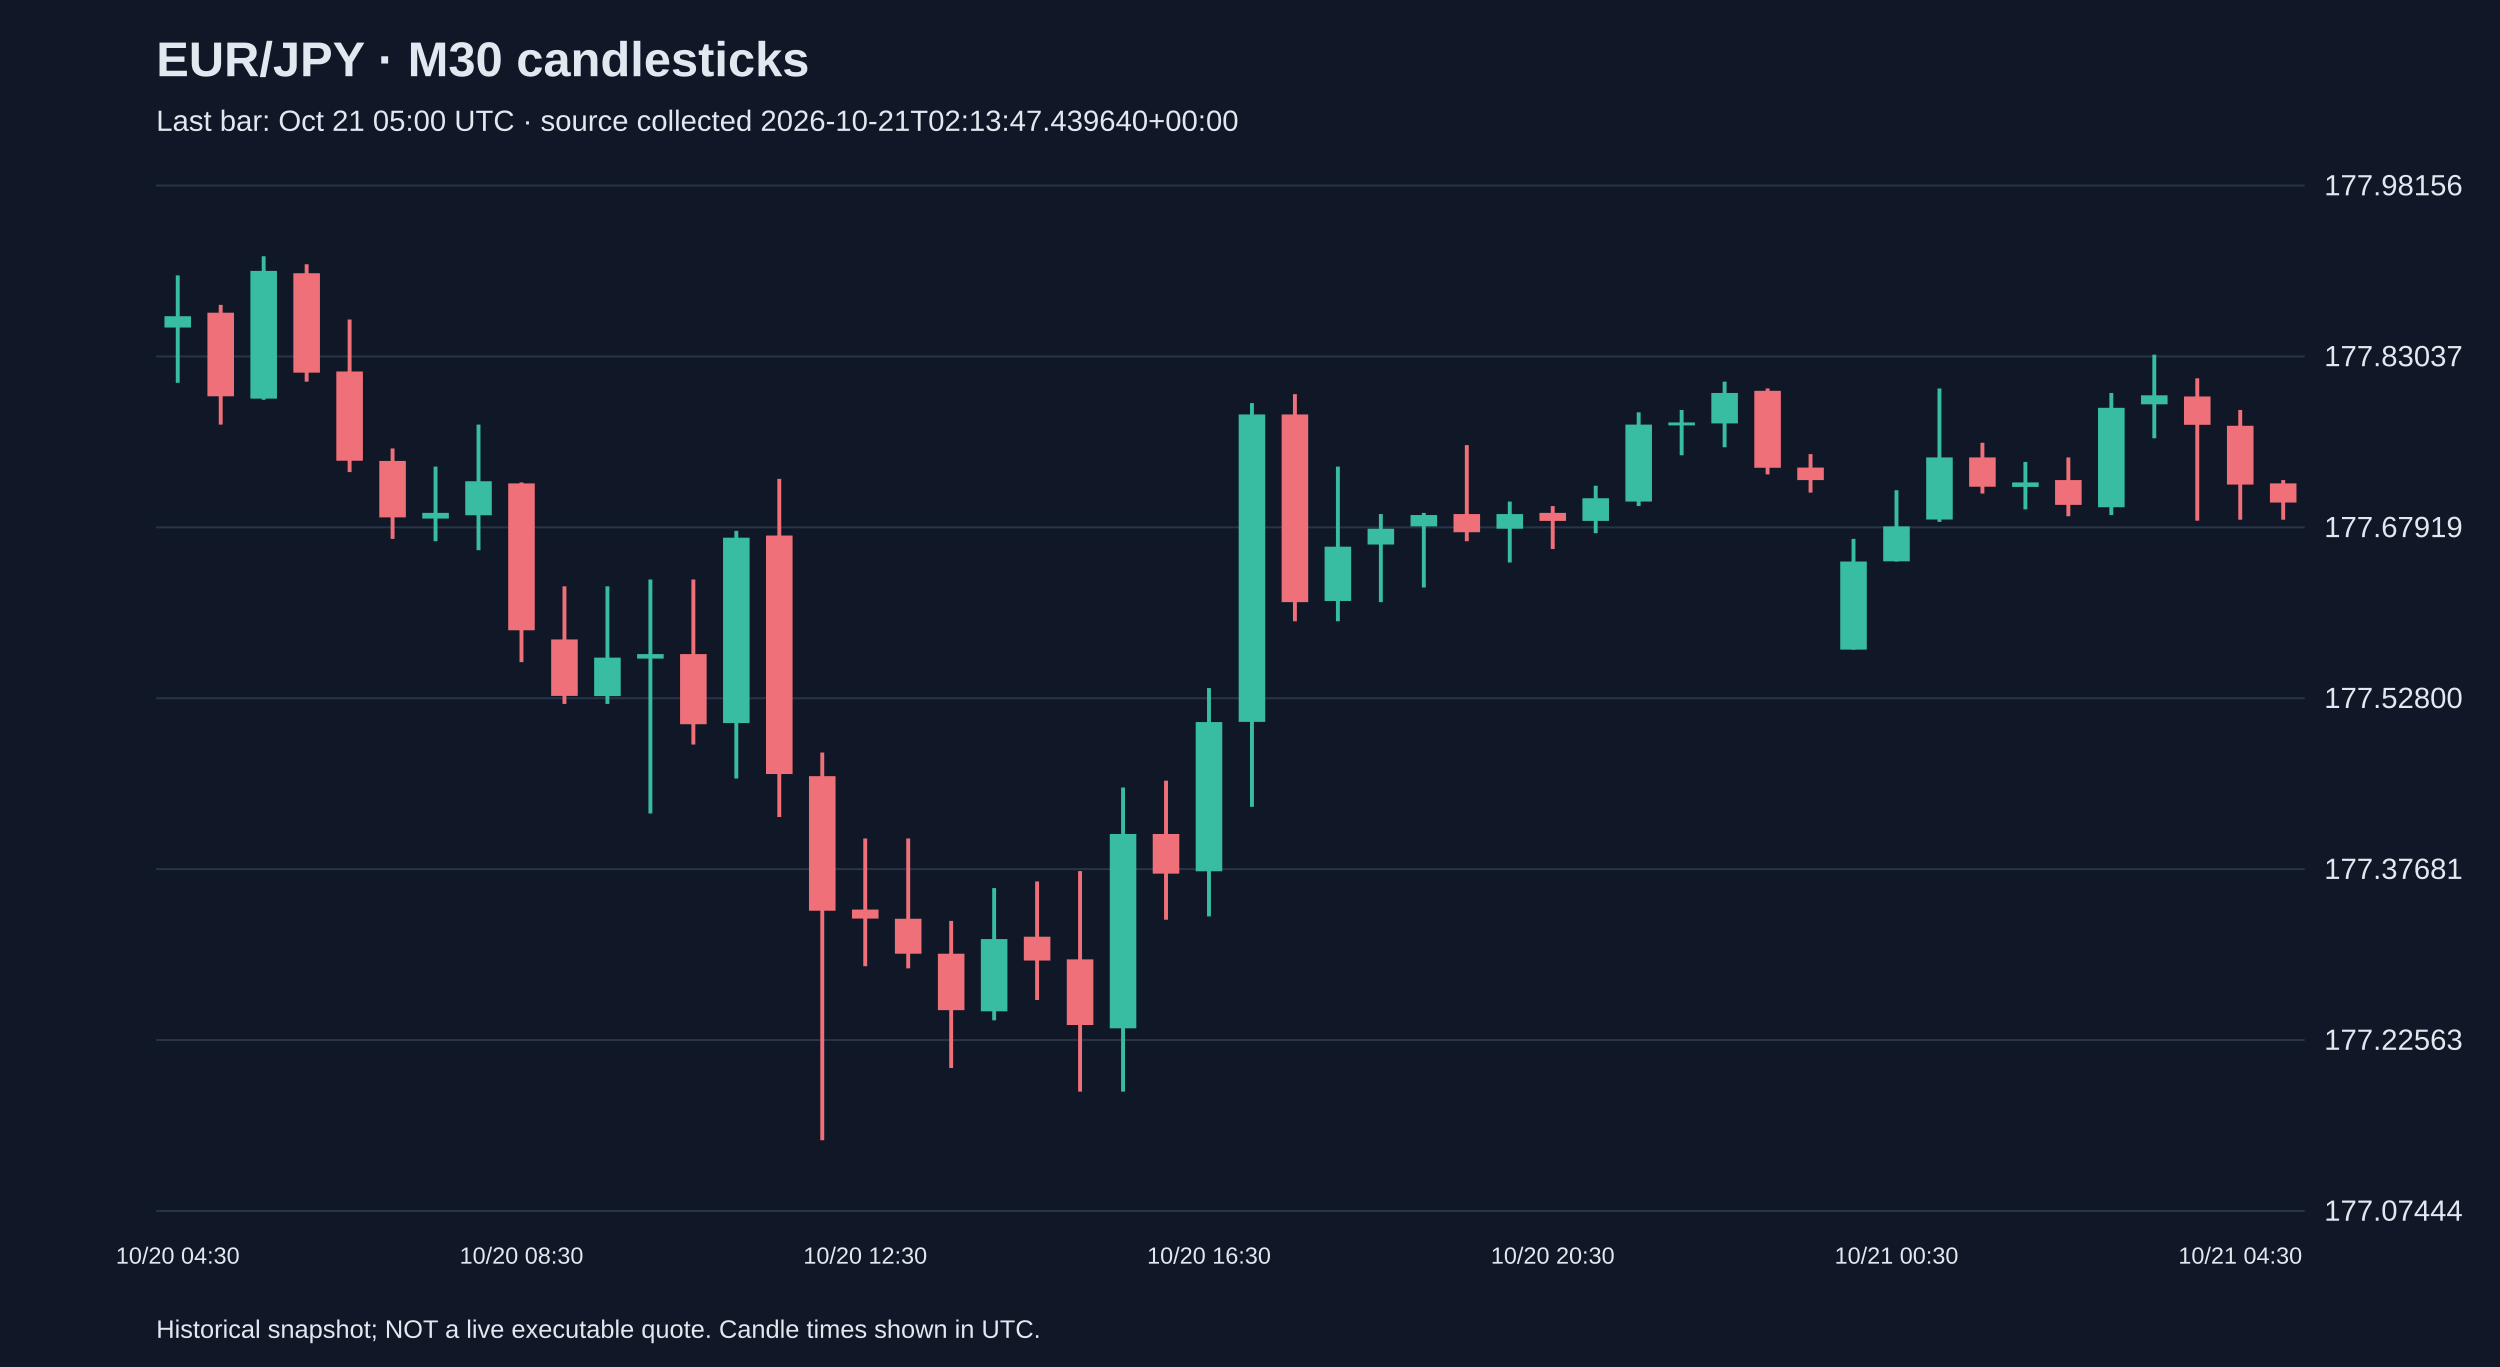
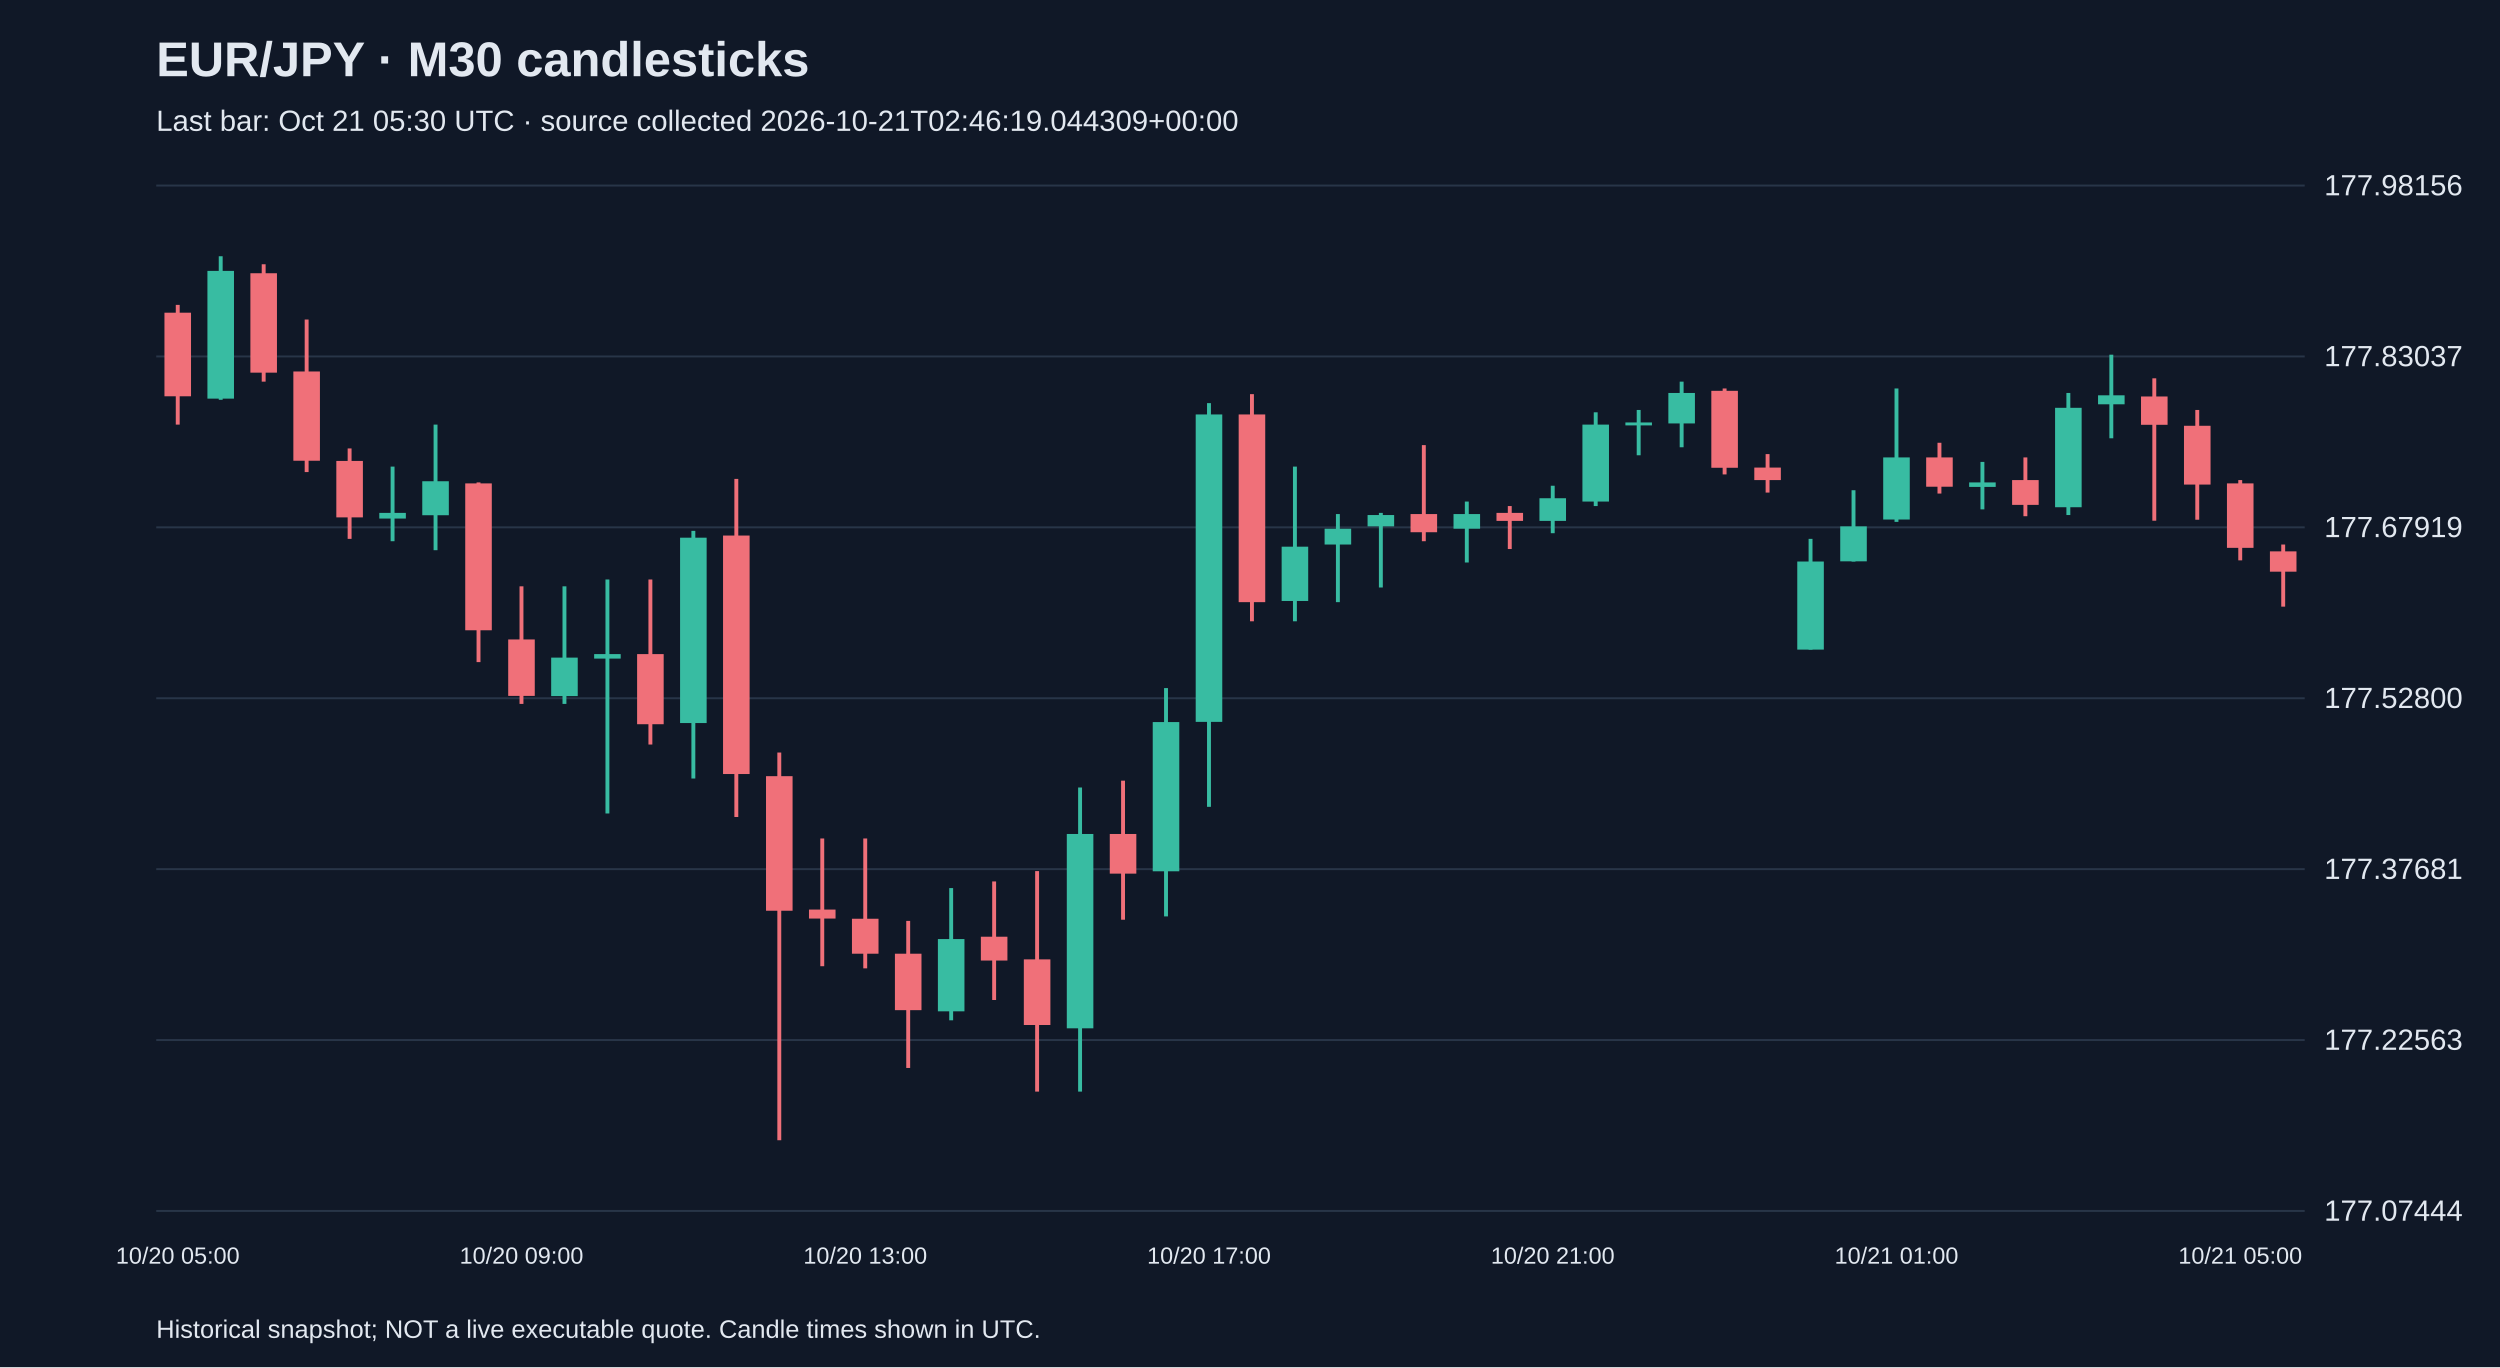
<svg xmlns="http://www.w3.org/2000/svg" viewBox="0 0 1280 700">
  <rect width="100%" height="100%" fill="#101827" />
  <style>text{font-family:Arial,sans-serif;fill:#e2e8f0}</style>
  <text x="80" y="39" font-size="25" font-weight="bold">EUR/JPY · M30 candlesticks</text>
-   <text x="80" y="67" font-size="15" fill="#a6b1c5">Last bar: Oct 21 05:00 UTC · source collected 2026-10-21T02:13:47.439640+00:00</text>
+   <text x="80" y="67" font-size="15" fill="#a6b1c5">Last bar: Oct 21 05:30 UTC · source collected 2026-10-21T02:46:19.044309+00:00</text>
  <line x1="80" y1="620.0" x2="1180" y2="620.0" stroke="#283548" />
  <text x="1190" y="625.0" font-size="15">177.07444</text>
  <line x1="80" y1="532.5" x2="1180" y2="532.5" stroke="#283548" />
  <text x="1190" y="537.5" font-size="15">177.22563</text>
  <line x1="80" y1="445.0" x2="1180" y2="445.0" stroke="#283548" />
  <text x="1190" y="450.0" font-size="15">177.37681</text>
  <line x1="80" y1="357.5" x2="1180" y2="357.5" stroke="#283548" />
  <text x="1190" y="362.5" font-size="15">177.52800</text>
  <line x1="80" y1="270.0" x2="1180" y2="270.0" stroke="#283548" />
  <text x="1190" y="275.0" font-size="15">177.67919</text>
  <line x1="80" y1="182.5" x2="1180" y2="182.5" stroke="#283548" />
  <text x="1190" y="187.5" font-size="15">177.83037</text>
  <line x1="80" y1="95.0" x2="1180" y2="95.0" stroke="#283548" />
  <text x="1190" y="100.0" font-size="15">177.98156</text>
-   <line x1="91.0" y1="141.0" x2="91.0" y2="196.0" stroke="#38bca2" stroke-width="2" />
-   <rect x="84.2" y="161.9" width="13.6" height="5.8" fill="#38bca2" />
-   <text x="91.0" y="647" text-anchor="middle" font-size="12">10/20 04:30</text>
-   <line x1="113.0" y1="156.1" x2="113.0" y2="217.4" stroke="#f07079" stroke-width="2" />
-   <rect x="106.2" y="160.1" width="13.6" height="42.8" fill="#f07079" />
-   <line x1="135.0" y1="131.2" x2="135.0" y2="204.7" stroke="#38bca2" stroke-width="2" />
-   <rect x="128.2" y="138.7" width="13.6" height="65.4" fill="#38bca2" />
-   <line x1="157.0" y1="135.3" x2="157.0" y2="195.4" stroke="#f07079" stroke-width="2" />
-   <rect x="150.2" y="139.9" width="13.6" height="50.9" fill="#f07079" />
-   <line x1="179.0" y1="163.6" x2="179.0" y2="241.7" stroke="#f07079" stroke-width="2" />
-   <rect x="172.2" y="190.2" width="13.6" height="45.7" fill="#f07079" />
-   <line x1="201.0" y1="229.6" x2="201.0" y2="275.9" stroke="#f07079" stroke-width="2" />
-   <rect x="194.2" y="236.0" width="13.6" height="28.9" fill="#f07079" />
-   <line x1="223.0" y1="238.9" x2="223.0" y2="277.1" stroke="#38bca2" stroke-width="2" />
-   <rect x="216.2" y="262.6" width="13.6" height="2.9" fill="#38bca2" />
-   <line x1="245.0" y1="217.4" x2="245.0" y2="281.7" stroke="#38bca2" stroke-width="2" />
-   <rect x="238.2" y="246.4" width="13.6" height="17.4" fill="#38bca2" />
-   <line x1="267.0" y1="247.0" x2="267.0" y2="339.0" stroke="#f07079" stroke-width="2" />
-   <rect x="260.2" y="247.5" width="13.6" height="75.2" fill="#f07079" />
-   <text x="267.0" y="647" text-anchor="middle" font-size="12">10/20 08:30</text>
-   <line x1="289.0" y1="300.2" x2="289.0" y2="360.4" stroke="#f07079" stroke-width="2" />
-   <rect x="282.2" y="327.4" width="13.6" height="28.9" fill="#f07079" />
-   <line x1="311.0" y1="300.2" x2="311.0" y2="360.4" stroke="#38bca2" stroke-width="2" />
-   <rect x="304.2" y="336.7" width="13.6" height="19.7" fill="#38bca2" />
-   <line x1="333.0" y1="296.7" x2="333.0" y2="416.5" stroke="#38bca2" stroke-width="2" />
-   <rect x="326.2" y="334.9" width="13.6" height="2.3" fill="#38bca2" />
-   <line x1="355.0" y1="296.7" x2="355.0" y2="381.2" stroke="#f07079" stroke-width="2" />
-   <rect x="348.2" y="334.9" width="13.6" height="35.9" fill="#f07079" />
-   <line x1="377.0" y1="271.8" x2="377.0" y2="398.6" stroke="#38bca2" stroke-width="2" />
-   <rect x="370.2" y="275.3" width="13.6" height="94.9" fill="#38bca2" />
-   <line x1="399.0" y1="245.2" x2="399.0" y2="418.3" stroke="#f07079" stroke-width="2" />
-   <rect x="392.2" y="274.2" width="13.6" height="122.1" fill="#f07079" />
-   <line x1="421.0" y1="385.3" x2="421.0" y2="583.8" stroke="#f07079" stroke-width="2" />
-   <rect x="414.2" y="397.4" width="13.6" height="68.9" fill="#f07079" />
-   <line x1="443.0" y1="429.3" x2="443.0" y2="494.7" stroke="#f07079" stroke-width="2" />
-   <rect x="436.2" y="465.7" width="13.6" height="4.6" fill="#f07079" />
-   <text x="443.0" y="647" text-anchor="middle" font-size="12">10/20 12:30</text>
-   <line x1="465.0" y1="429.3" x2="465.0" y2="495.8" stroke="#f07079" stroke-width="2" />
-   <rect x="458.2" y="470.4" width="13.6" height="17.9" fill="#f07079" />
-   <line x1="487.0" y1="471.5" x2="487.0" y2="546.8" stroke="#f07079" stroke-width="2" />
-   <rect x="480.2" y="488.3" width="13.6" height="28.9" fill="#f07079" />
-   <line x1="509.0" y1="454.7" x2="509.0" y2="522.4" stroke="#38bca2" stroke-width="2" />
-   <rect x="502.2" y="480.8" width="13.6" height="37.0" fill="#38bca2" />
-   <line x1="531.0" y1="451.3" x2="531.0" y2="512.0" stroke="#f07079" stroke-width="2" />
-   <rect x="524.2" y="479.6" width="13.6" height="12.2" fill="#f07079" />
-   <line x1="553.0" y1="446.0" x2="553.0" y2="558.9" stroke="#f07079" stroke-width="2" />
-   <rect x="546.2" y="491.2" width="13.6" height="33.6" fill="#f07079" />
-   <line x1="575.0" y1="403.2" x2="575.0" y2="558.9" stroke="#38bca2" stroke-width="2" />
-   <rect x="568.2" y="427.0" width="13.6" height="99.5" fill="#38bca2" />
-   <line x1="597.0" y1="399.7" x2="597.0" y2="470.9" stroke="#f07079" stroke-width="2" />
-   <rect x="590.2" y="427.0" width="13.6" height="20.3" fill="#f07079" />
-   <line x1="619.0" y1="352.3" x2="619.0" y2="469.2" stroke="#38bca2" stroke-width="2" />
-   <rect x="612.2" y="369.7" width="13.6" height="76.4" fill="#38bca2" />
-   <text x="619.0" y="647" text-anchor="middle" font-size="12">10/20 16:30</text>
-   <line x1="641.0" y1="206.4" x2="641.0" y2="413.1" stroke="#38bca2" stroke-width="2" />
-   <rect x="634.2" y="212.2" width="13.6" height="157.4" fill="#38bca2" />
-   <line x1="663.0" y1="201.8" x2="663.0" y2="318.1" stroke="#f07079" stroke-width="2" />
-   <rect x="656.2" y="212.2" width="13.6" height="96.1" fill="#f07079" />
-   <line x1="685.0" y1="238.9" x2="685.0" y2="318.1" stroke="#38bca2" stroke-width="2" />
-   <rect x="678.2" y="279.9" width="13.6" height="27.8" fill="#38bca2" />
-   <line x1="707.0" y1="263.2" x2="707.0" y2="308.3" stroke="#38bca2" stroke-width="2" />
-   <rect x="700.2" y="270.7" width="13.6" height="8.1" fill="#38bca2" />
-   <line x1="729.0" y1="262.6" x2="729.0" y2="300.8" stroke="#38bca2" stroke-width="2" />
-   <rect x="722.2" y="263.7" width="13.6" height="5.8" fill="#38bca2" />
-   <line x1="751.0" y1="227.9" x2="751.0" y2="277.1" stroke="#f07079" stroke-width="2" />
-   <rect x="744.2" y="263.2" width="13.6" height="9.3" fill="#f07079" />
-   <line x1="773.0" y1="256.8" x2="773.0" y2="288.0" stroke="#38bca2" stroke-width="2" />
-   <rect x="766.2" y="263.2" width="13.6" height="7.5" fill="#38bca2" />
-   <line x1="795.0" y1="259.1" x2="795.0" y2="281.1" stroke="#f07079" stroke-width="2" />
-   <rect x="788.2" y="262.6" width="13.6" height="4.1" fill="#f07079" />
-   <text x="795.0" y="647" text-anchor="middle" font-size="12">10/20 20:30</text>
-   <line x1="817.0" y1="248.7" x2="817.0" y2="273.0" stroke="#38bca2" stroke-width="2" />
-   <rect x="810.2" y="255.1" width="13.6" height="11.6" fill="#38bca2" />
-   <line x1="839.0" y1="211.1" x2="839.0" y2="259.1" stroke="#38bca2" stroke-width="2" />
-   <rect x="832.2" y="217.4" width="13.6" height="39.4" fill="#38bca2" />
-   <line x1="861.0" y1="209.9" x2="861.0" y2="233.1" stroke="#38bca2" stroke-width="2" />
-   <rect x="854.2" y="216.3" width="13.6" height="1.5" fill="#38bca2" />
-   <line x1="883.0" y1="195.4" x2="883.0" y2="229.0" stroke="#38bca2" stroke-width="2" />
-   <rect x="876.2" y="201.2" width="13.6" height="15.6" fill="#38bca2" />
-   <line x1="905.0" y1="198.9" x2="905.0" y2="242.9" stroke="#f07079" stroke-width="2" />
-   <rect x="898.2" y="200.1" width="13.6" height="39.4" fill="#f07079" />
-   <line x1="927.0" y1="232.5" x2="927.0" y2="252.2" stroke="#f07079" stroke-width="2" />
-   <rect x="920.2" y="239.4" width="13.6" height="6.4" fill="#f07079" />
-   <line x1="949.0" y1="275.9" x2="949.0" y2="332.6" stroke="#38bca2" stroke-width="2" />
-   <rect x="942.2" y="287.5" width="13.6" height="45.1" fill="#38bca2" />
-   <line x1="971.0" y1="251.0" x2="971.0" y2="287.5" stroke="#38bca2" stroke-width="2" />
-   <rect x="964.2" y="269.5" width="13.6" height="17.9" fill="#38bca2" />
-   <text x="971.0" y="647" text-anchor="middle" font-size="12">10/21 00:30</text>
-   <line x1="993.0" y1="198.9" x2="993.0" y2="267.2" stroke="#38bca2" stroke-width="2" />
-   <rect x="986.2" y="234.2" width="13.6" height="31.8" fill="#38bca2" />
-   <line x1="1015.0" y1="226.7" x2="1015.0" y2="252.7" stroke="#f07079" stroke-width="2" />
-   <rect x="1008.2" y="234.2" width="13.6" height="15.0" fill="#f07079" />
-   <line x1="1037.0" y1="236.5" x2="1037.0" y2="260.8" stroke="#38bca2" stroke-width="2" />
-   <rect x="1030.2" y="247.0" width="13.6" height="2.3" fill="#38bca2" />
-   <line x1="1059.0" y1="234.2" x2="1059.0" y2="264.3" stroke="#f07079" stroke-width="2" />
-   <rect x="1052.2" y="245.8" width="13.6" height="12.7" fill="#f07079" />
-   <line x1="1081.0" y1="201.2" x2="1081.0" y2="263.7" stroke="#38bca2" stroke-width="2" />
-   <rect x="1074.2" y="208.8" width="13.6" height="50.9" fill="#38bca2" />
-   <line x1="1103.0" y1="181.6" x2="1103.0" y2="224.4" stroke="#38bca2" stroke-width="2" />
-   <rect x="1096.2" y="202.4" width="13.6" height="4.6" fill="#38bca2" />
-   <line x1="1125.0" y1="193.7" x2="1125.0" y2="266.6" stroke="#f07079" stroke-width="2" />
-   <rect x="1118.2" y="203.0" width="13.6" height="14.5" fill="#f07079" />
-   <line x1="1147.0" y1="209.9" x2="1147.0" y2="266.1" stroke="#f07079" stroke-width="2" />
-   <rect x="1140.2" y="218.0" width="13.6" height="30.1" fill="#f07079" />
-   <text x="1147.0" y="647" text-anchor="middle" font-size="12">10/21 04:30</text>
-   <line x1="1169.0" y1="245.8" x2="1169.0" y2="266.1" stroke="#f07079" stroke-width="2" />
-   <rect x="1162.2" y="247.5" width="13.6" height="9.8" fill="#f07079" />
+   <line x1="91.0" y1="156.1" x2="91.0" y2="217.4" stroke="#f07079" stroke-width="2" />
+   <rect x="84.2" y="160.1" width="13.6" height="42.8" fill="#f07079" />
+   <text x="91.0" y="647" text-anchor="middle" font-size="12">10/20 05:00</text>
+   <line x1="113.0" y1="131.2" x2="113.0" y2="204.7" stroke="#38bca2" stroke-width="2" />
+   <rect x="106.2" y="138.7" width="13.6" height="65.4" fill="#38bca2" />
+   <line x1="135.0" y1="135.3" x2="135.0" y2="195.4" stroke="#f07079" stroke-width="2" />
+   <rect x="128.2" y="139.9" width="13.6" height="50.9" fill="#f07079" />
+   <line x1="157.0" y1="163.6" x2="157.0" y2="241.7" stroke="#f07079" stroke-width="2" />
+   <rect x="150.2" y="190.2" width="13.6" height="45.7" fill="#f07079" />
+   <line x1="179.0" y1="229.6" x2="179.0" y2="275.9" stroke="#f07079" stroke-width="2" />
+   <rect x="172.2" y="236.0" width="13.6" height="28.9" fill="#f07079" />
+   <line x1="201.0" y1="238.9" x2="201.0" y2="277.1" stroke="#38bca2" stroke-width="2" />
+   <rect x="194.2" y="262.6" width="13.6" height="2.9" fill="#38bca2" />
+   <line x1="223.0" y1="217.4" x2="223.0" y2="281.7" stroke="#38bca2" stroke-width="2" />
+   <rect x="216.2" y="246.4" width="13.6" height="17.4" fill="#38bca2" />
+   <line x1="245.0" y1="247.0" x2="245.0" y2="339.0" stroke="#f07079" stroke-width="2" />
+   <rect x="238.2" y="247.5" width="13.6" height="75.2" fill="#f07079" />
+   <line x1="267.0" y1="300.2" x2="267.0" y2="360.4" stroke="#f07079" stroke-width="2" />
+   <rect x="260.2" y="327.4" width="13.6" height="28.9" fill="#f07079" />
+   <text x="267.0" y="647" text-anchor="middle" font-size="12">10/20 09:00</text>
+   <line x1="289.0" y1="300.2" x2="289.0" y2="360.4" stroke="#38bca2" stroke-width="2" />
+   <rect x="282.2" y="336.7" width="13.6" height="19.7" fill="#38bca2" />
+   <line x1="311.0" y1="296.7" x2="311.0" y2="416.5" stroke="#38bca2" stroke-width="2" />
+   <rect x="304.2" y="334.9" width="13.6" height="2.3" fill="#38bca2" />
+   <line x1="333.0" y1="296.7" x2="333.0" y2="381.2" stroke="#f07079" stroke-width="2" />
+   <rect x="326.2" y="334.9" width="13.6" height="35.9" fill="#f07079" />
+   <line x1="355.0" y1="271.8" x2="355.0" y2="398.6" stroke="#38bca2" stroke-width="2" />
+   <rect x="348.2" y="275.3" width="13.6" height="94.9" fill="#38bca2" />
+   <line x1="377.0" y1="245.2" x2="377.0" y2="418.3" stroke="#f07079" stroke-width="2" />
+   <rect x="370.2" y="274.2" width="13.6" height="122.1" fill="#f07079" />
+   <line x1="399.0" y1="385.3" x2="399.0" y2="583.8" stroke="#f07079" stroke-width="2" />
+   <rect x="392.2" y="397.4" width="13.6" height="68.9" fill="#f07079" />
+   <line x1="421.0" y1="429.3" x2="421.0" y2="494.7" stroke="#f07079" stroke-width="2" />
+   <rect x="414.2" y="465.7" width="13.6" height="4.6" fill="#f07079" />
+   <line x1="443.0" y1="429.3" x2="443.0" y2="495.8" stroke="#f07079" stroke-width="2" />
+   <rect x="436.2" y="470.4" width="13.6" height="17.9" fill="#f07079" />
+   <text x="443.0" y="647" text-anchor="middle" font-size="12">10/20 13:00</text>
+   <line x1="465.0" y1="471.5" x2="465.0" y2="546.8" stroke="#f07079" stroke-width="2" />
+   <rect x="458.2" y="488.3" width="13.6" height="28.9" fill="#f07079" />
+   <line x1="487.0" y1="454.7" x2="487.0" y2="522.4" stroke="#38bca2" stroke-width="2" />
+   <rect x="480.2" y="480.8" width="13.6" height="37.0" fill="#38bca2" />
+   <line x1="509.0" y1="451.3" x2="509.0" y2="512.0" stroke="#f07079" stroke-width="2" />
+   <rect x="502.2" y="479.6" width="13.6" height="12.2" fill="#f07079" />
+   <line x1="531.0" y1="446.0" x2="531.0" y2="558.9" stroke="#f07079" stroke-width="2" />
+   <rect x="524.2" y="491.2" width="13.6" height="33.6" fill="#f07079" />
+   <line x1="553.0" y1="403.2" x2="553.0" y2="558.9" stroke="#38bca2" stroke-width="2" />
+   <rect x="546.2" y="427.0" width="13.6" height="99.5" fill="#38bca2" />
+   <line x1="575.0" y1="399.7" x2="575.0" y2="470.9" stroke="#f07079" stroke-width="2" />
+   <rect x="568.2" y="427.0" width="13.6" height="20.3" fill="#f07079" />
+   <line x1="597.0" y1="352.3" x2="597.0" y2="469.2" stroke="#38bca2" stroke-width="2" />
+   <rect x="590.2" y="369.7" width="13.6" height="76.4" fill="#38bca2" />
+   <line x1="619.0" y1="206.4" x2="619.0" y2="413.1" stroke="#38bca2" stroke-width="2" />
+   <rect x="612.2" y="212.2" width="13.6" height="157.4" fill="#38bca2" />
+   <text x="619.0" y="647" text-anchor="middle" font-size="12">10/20 17:00</text>
+   <line x1="641.0" y1="201.8" x2="641.0" y2="318.1" stroke="#f07079" stroke-width="2" />
+   <rect x="634.2" y="212.2" width="13.6" height="96.1" fill="#f07079" />
+   <line x1="663.0" y1="238.9" x2="663.0" y2="318.1" stroke="#38bca2" stroke-width="2" />
+   <rect x="656.2" y="279.9" width="13.6" height="27.8" fill="#38bca2" />
+   <line x1="685.0" y1="263.2" x2="685.0" y2="308.3" stroke="#38bca2" stroke-width="2" />
+   <rect x="678.2" y="270.7" width="13.6" height="8.1" fill="#38bca2" />
+   <line x1="707.0" y1="262.6" x2="707.0" y2="300.8" stroke="#38bca2" stroke-width="2" />
+   <rect x="700.2" y="263.7" width="13.6" height="5.8" fill="#38bca2" />
+   <line x1="729.0" y1="227.9" x2="729.0" y2="277.1" stroke="#f07079" stroke-width="2" />
+   <rect x="722.2" y="263.2" width="13.6" height="9.3" fill="#f07079" />
+   <line x1="751.0" y1="256.8" x2="751.0" y2="288.0" stroke="#38bca2" stroke-width="2" />
+   <rect x="744.2" y="263.2" width="13.6" height="7.5" fill="#38bca2" />
+   <line x1="773.0" y1="259.1" x2="773.0" y2="281.1" stroke="#f07079" stroke-width="2" />
+   <rect x="766.2" y="262.6" width="13.6" height="4.1" fill="#f07079" />
+   <line x1="795.0" y1="248.7" x2="795.0" y2="273.0" stroke="#38bca2" stroke-width="2" />
+   <rect x="788.2" y="255.1" width="13.6" height="11.6" fill="#38bca2" />
+   <text x="795.0" y="647" text-anchor="middle" font-size="12">10/20 21:00</text>
+   <line x1="817.0" y1="211.1" x2="817.0" y2="259.1" stroke="#38bca2" stroke-width="2" />
+   <rect x="810.2" y="217.4" width="13.6" height="39.4" fill="#38bca2" />
+   <line x1="839.0" y1="209.9" x2="839.0" y2="233.1" stroke="#38bca2" stroke-width="2" />
+   <rect x="832.2" y="216.3" width="13.6" height="1.5" fill="#38bca2" />
+   <line x1="861.0" y1="195.4" x2="861.0" y2="229.0" stroke="#38bca2" stroke-width="2" />
+   <rect x="854.2" y="201.2" width="13.6" height="15.6" fill="#38bca2" />
+   <line x1="883.0" y1="198.9" x2="883.0" y2="242.9" stroke="#f07079" stroke-width="2" />
+   <rect x="876.2" y="200.1" width="13.6" height="39.4" fill="#f07079" />
+   <line x1="905.0" y1="232.5" x2="905.0" y2="252.2" stroke="#f07079" stroke-width="2" />
+   <rect x="898.2" y="239.4" width="13.6" height="6.4" fill="#f07079" />
+   <line x1="927.0" y1="275.9" x2="927.0" y2="332.6" stroke="#38bca2" stroke-width="2" />
+   <rect x="920.2" y="287.5" width="13.6" height="45.1" fill="#38bca2" />
+   <line x1="949.0" y1="251.0" x2="949.0" y2="287.5" stroke="#38bca2" stroke-width="2" />
+   <rect x="942.2" y="269.5" width="13.6" height="17.9" fill="#38bca2" />
+   <line x1="971.0" y1="198.9" x2="971.0" y2="267.2" stroke="#38bca2" stroke-width="2" />
+   <rect x="964.2" y="234.2" width="13.6" height="31.8" fill="#38bca2" />
+   <text x="971.0" y="647" text-anchor="middle" font-size="12">10/21 01:00</text>
+   <line x1="993.0" y1="226.7" x2="993.0" y2="252.7" stroke="#f07079" stroke-width="2" />
+   <rect x="986.2" y="234.2" width="13.6" height="15.0" fill="#f07079" />
+   <line x1="1015.0" y1="236.5" x2="1015.0" y2="260.8" stroke="#38bca2" stroke-width="2" />
+   <rect x="1008.2" y="247.0" width="13.6" height="2.3" fill="#38bca2" />
+   <line x1="1037.0" y1="234.2" x2="1037.0" y2="264.3" stroke="#f07079" stroke-width="2" />
+   <rect x="1030.2" y="245.8" width="13.6" height="12.7" fill="#f07079" />
+   <line x1="1059.0" y1="201.2" x2="1059.0" y2="263.7" stroke="#38bca2" stroke-width="2" />
+   <rect x="1052.2" y="208.8" width="13.6" height="50.9" fill="#38bca2" />
+   <line x1="1081.0" y1="181.6" x2="1081.0" y2="224.4" stroke="#38bca2" stroke-width="2" />
+   <rect x="1074.2" y="202.4" width="13.6" height="4.6" fill="#38bca2" />
+   <line x1="1103.0" y1="193.7" x2="1103.0" y2="266.6" stroke="#f07079" stroke-width="2" />
+   <rect x="1096.2" y="203.0" width="13.6" height="14.5" fill="#f07079" />
+   <line x1="1125.0" y1="209.9" x2="1125.0" y2="266.1" stroke="#f07079" stroke-width="2" />
+   <rect x="1118.2" y="218.0" width="13.6" height="30.1" fill="#f07079" />
+   <line x1="1147.0" y1="245.8" x2="1147.0" y2="286.9" stroke="#f07079" stroke-width="2" />
+   <rect x="1140.2" y="247.5" width="13.6" height="33.0" fill="#f07079" />
+   <text x="1147.0" y="647" text-anchor="middle" font-size="12">10/21 05:00</text>
+   <line x1="1169.0" y1="278.8" x2="1169.0" y2="310.6" stroke="#f07079" stroke-width="2" />
+   <rect x="1162.2" y="282.3" width="13.6" height="10.4" fill="#f07079" />
  <text x="80" y="685" font-size="13">Historical snapshot; NOT a live executable quote. Candle times shown in UTC.</text>
</svg>
